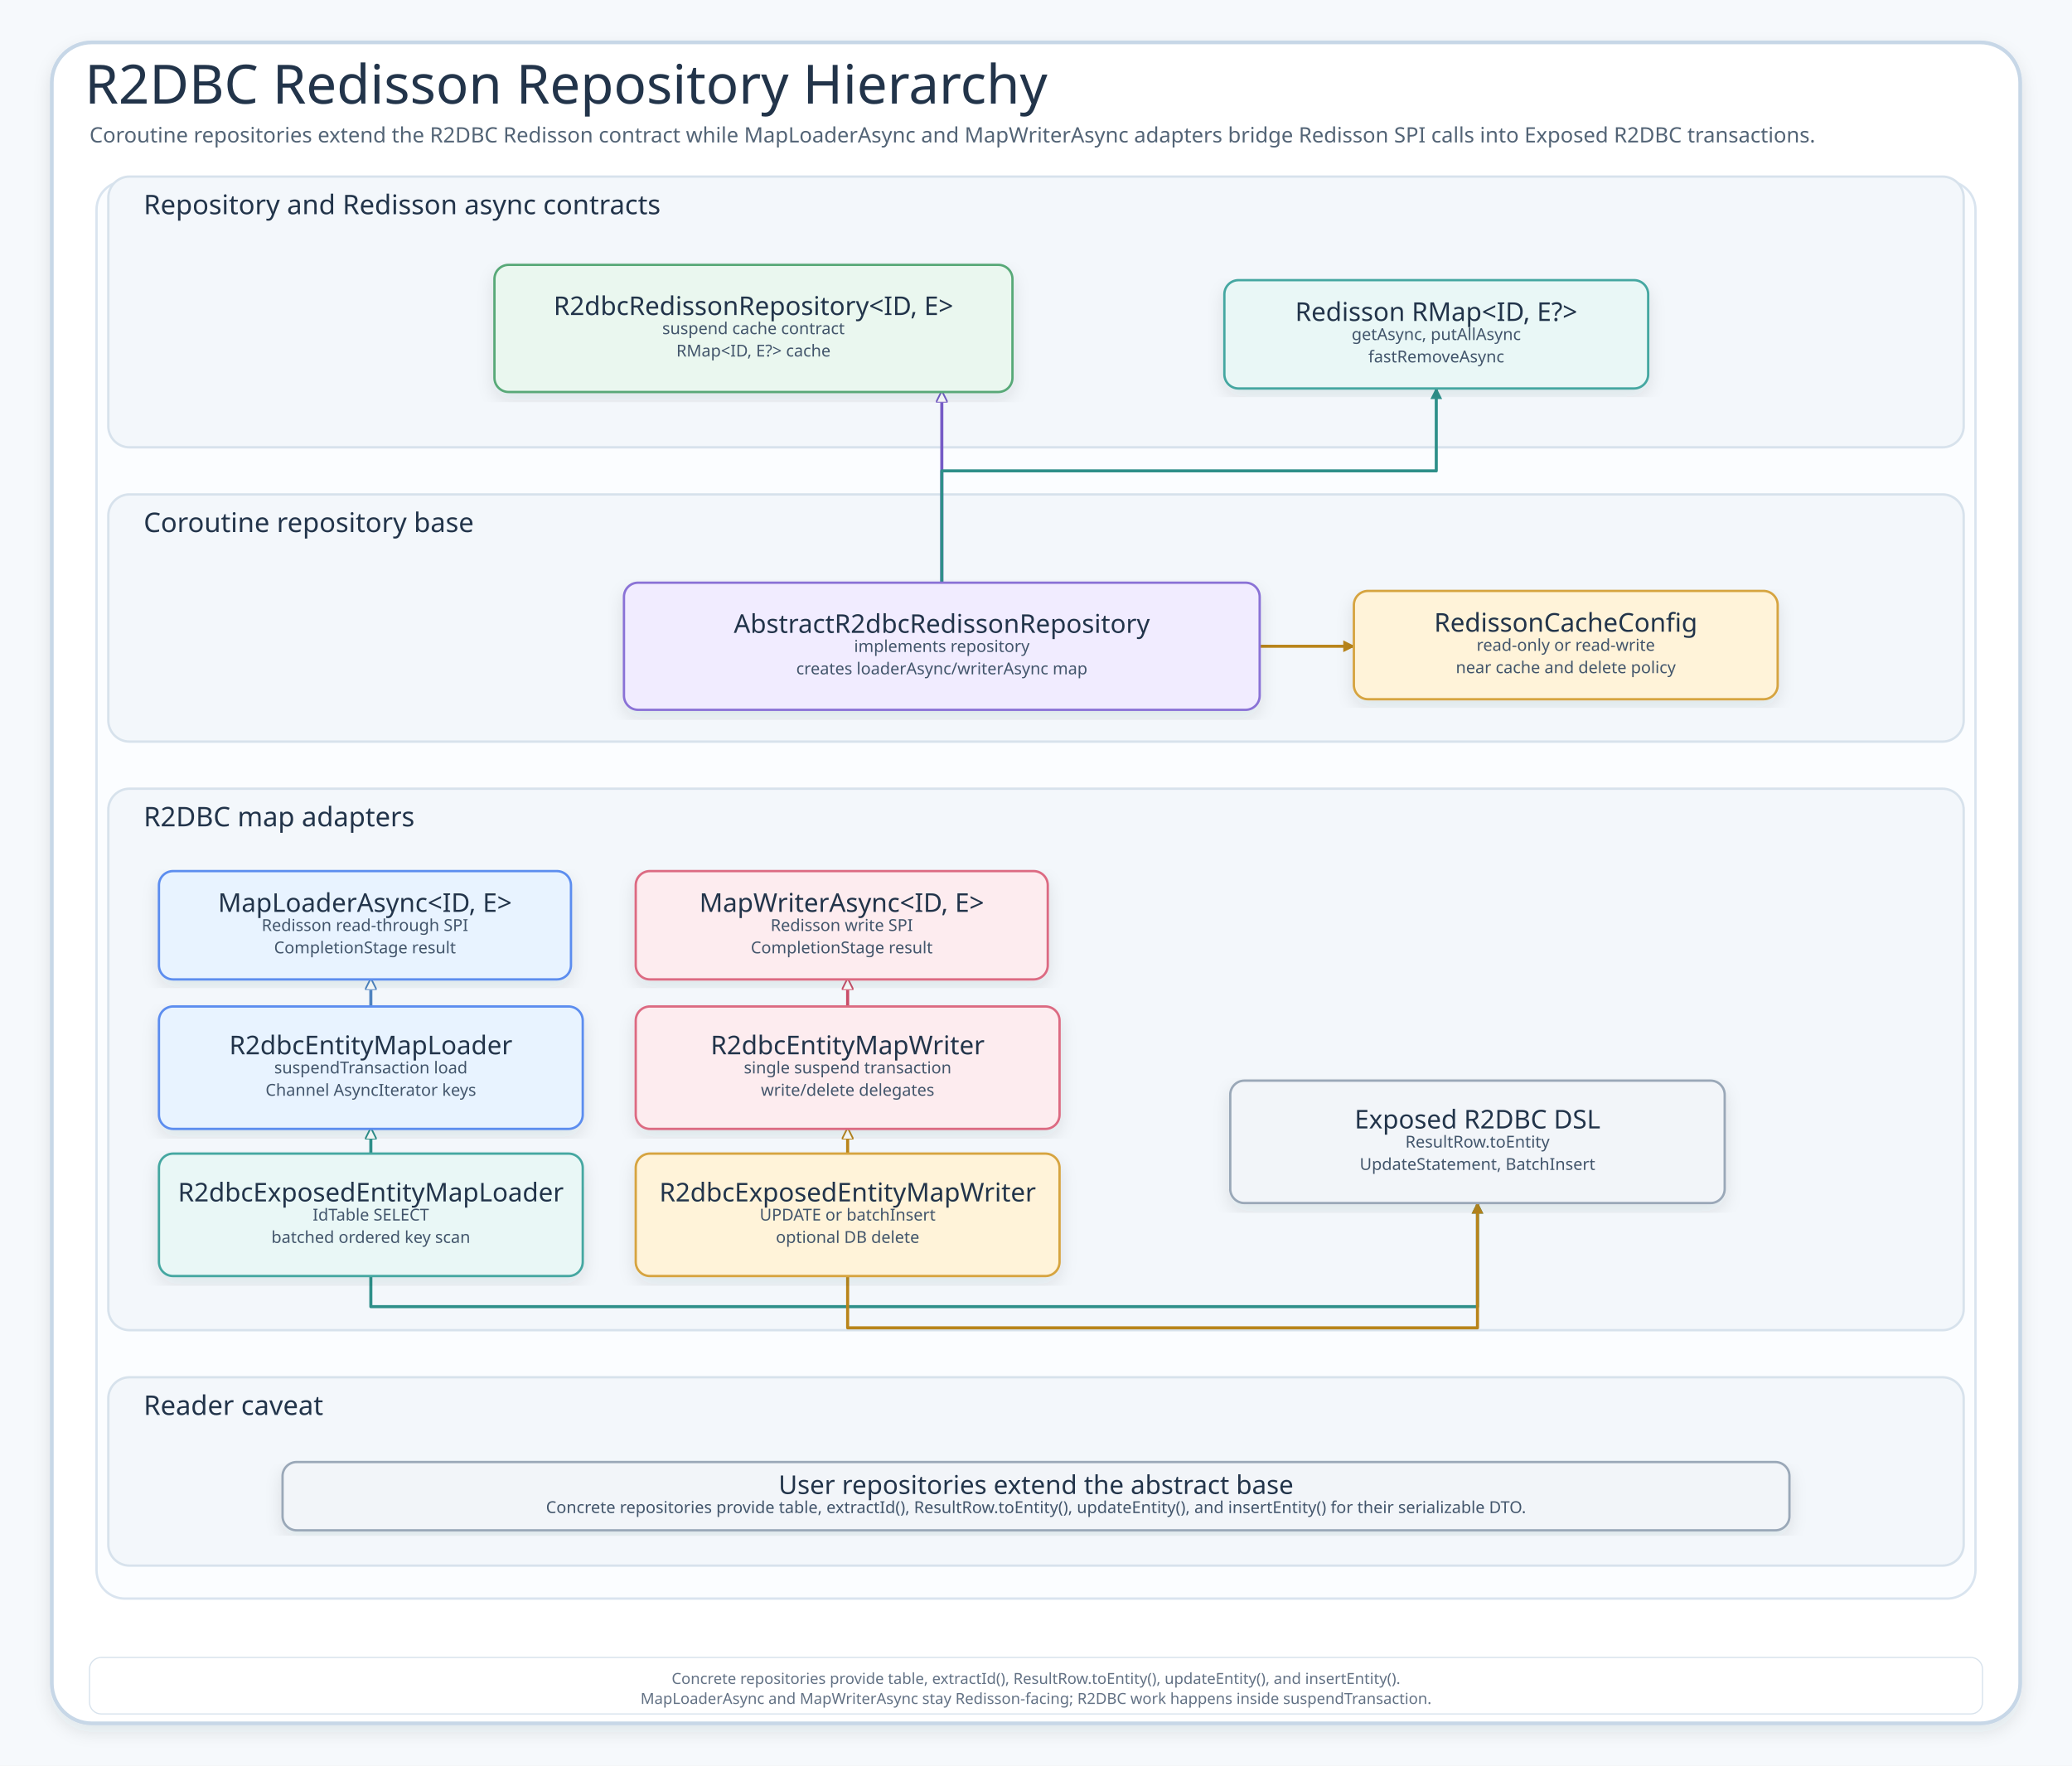
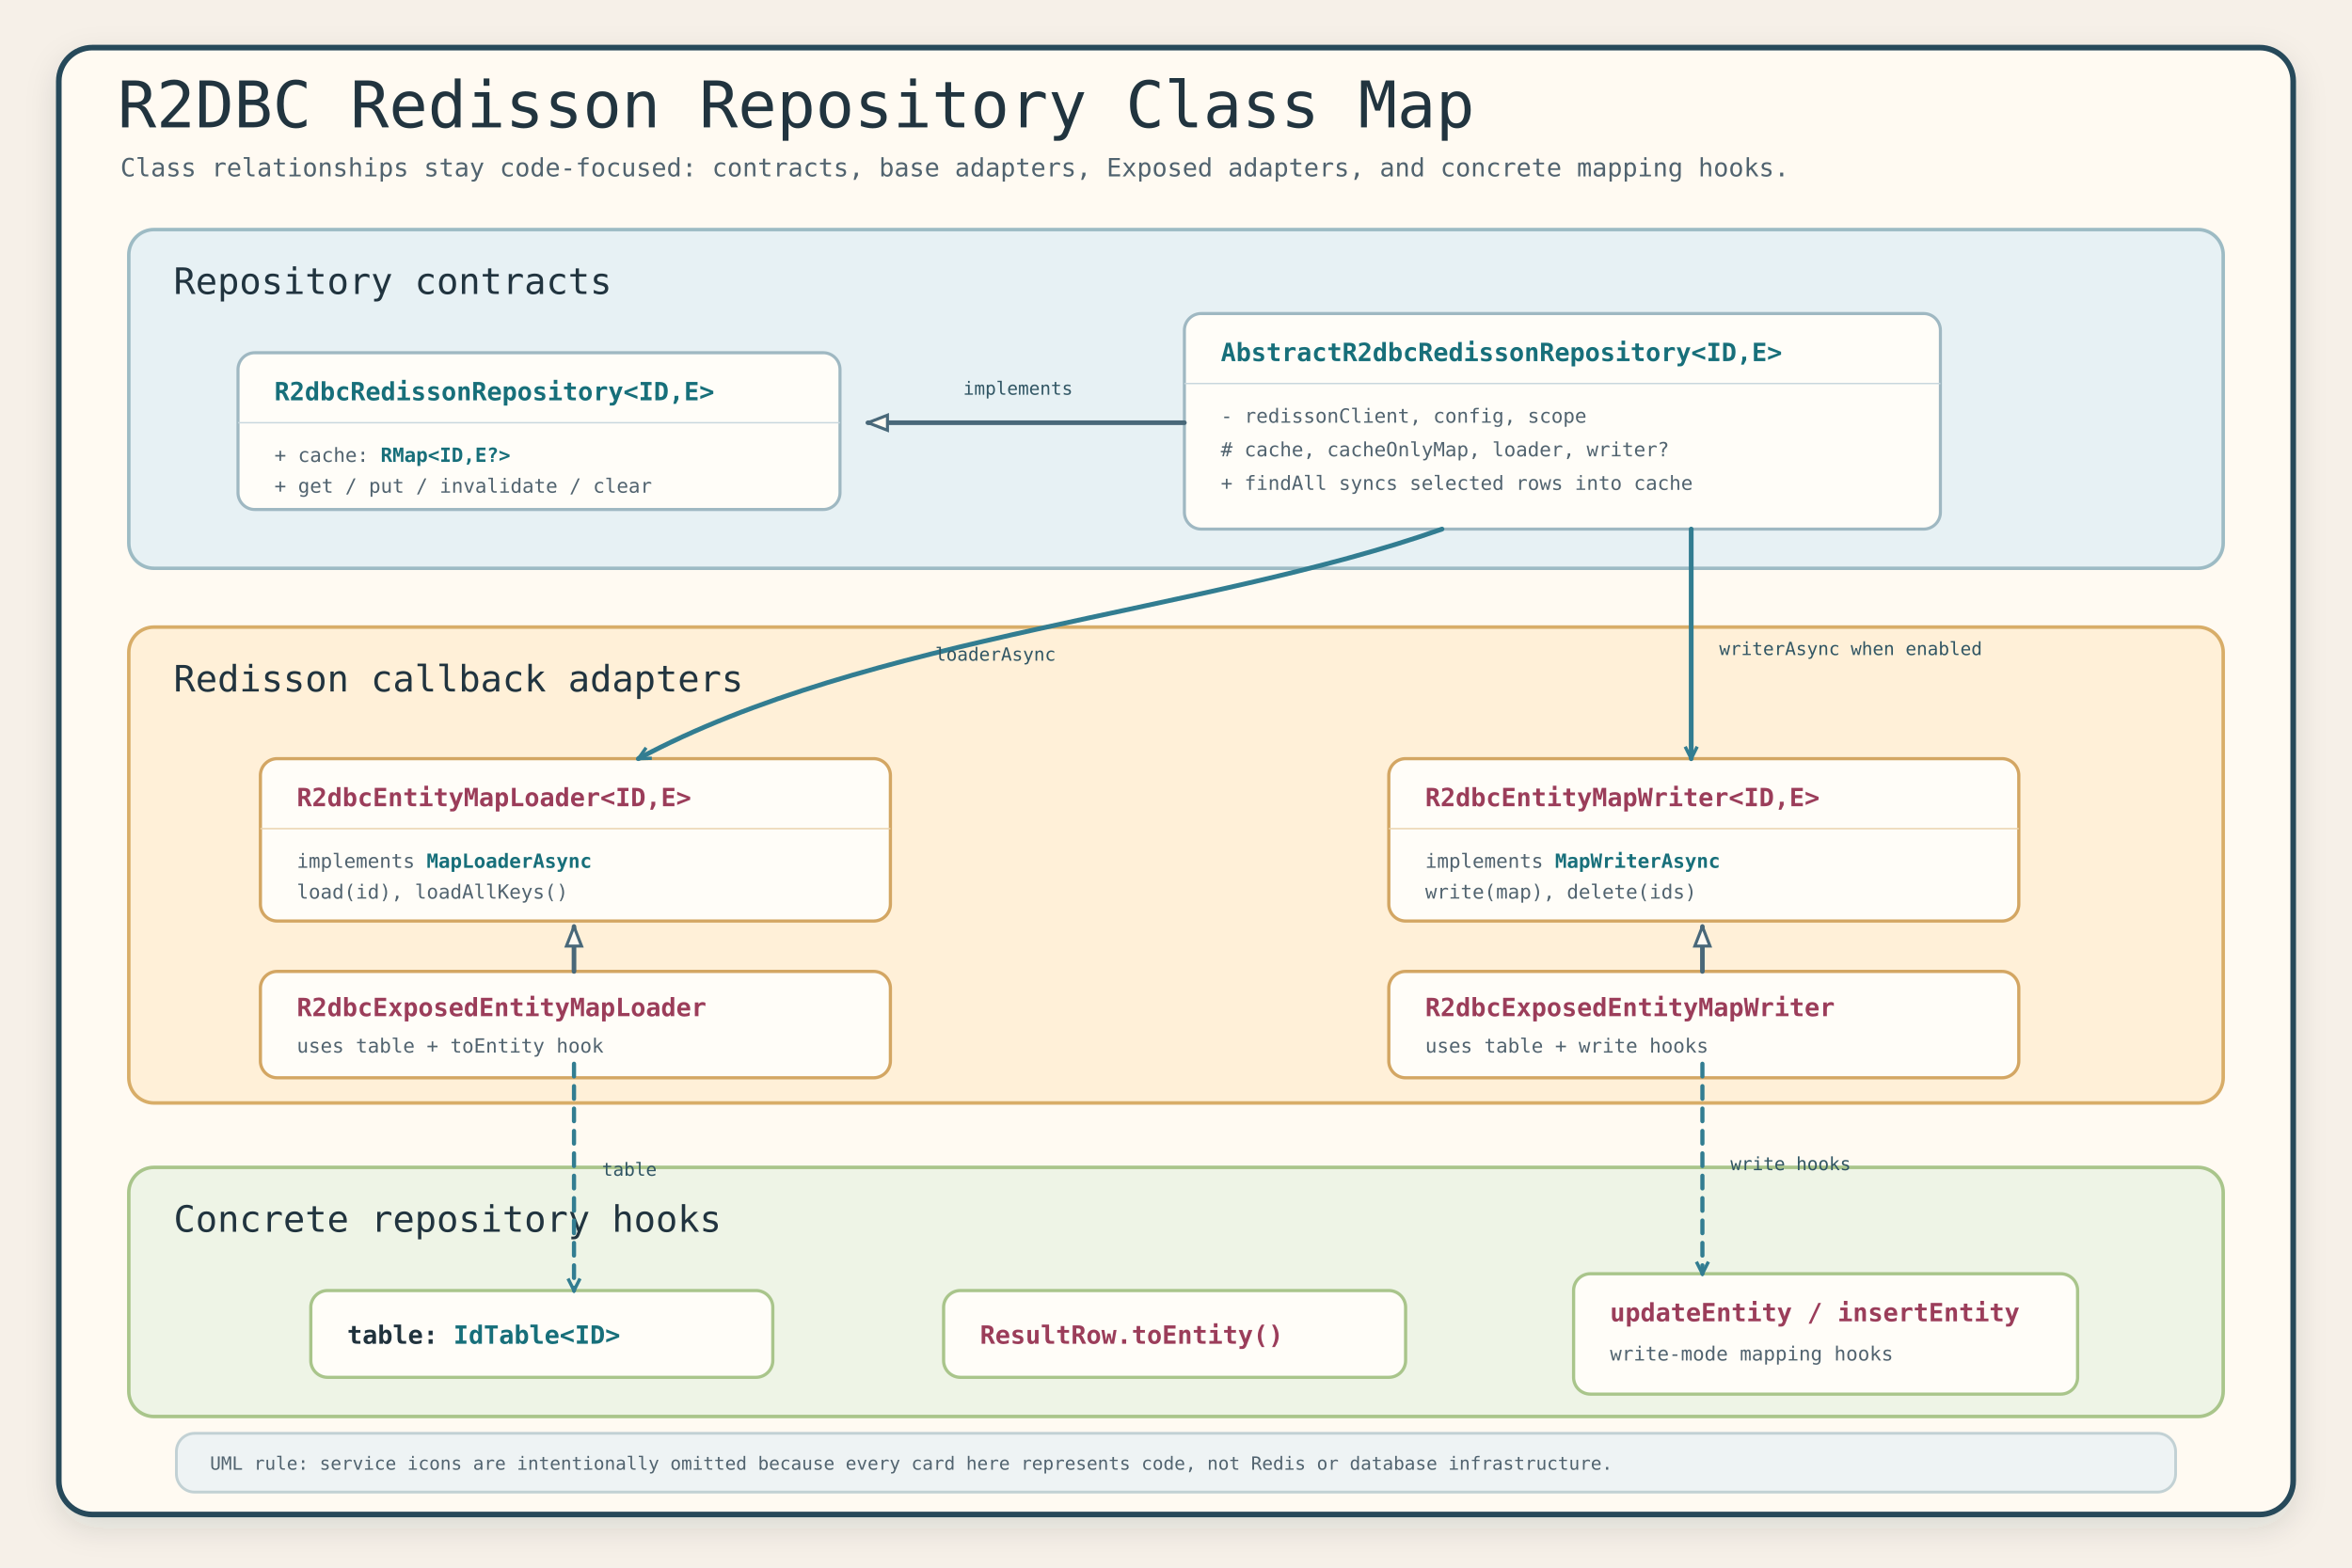
- <svg xmlns="http://www.w3.org/2000/svg" width="1760" height="1500" viewBox="0 0 1760 1500" role="img" aria-labelledby="title desc">
+ <svg xmlns="http://www.w3.org/2000/svg" width="1680" height="1120" viewBox="0 0 1680 1120" role="img" aria-labelledby="title desc">
  <defs>
-     <filter id="shadow" x="-8%" y="-8%" width="116%" height="116%">
-       <feDropShadow dx="0" dy="6" stdDeviation="7" flood-color="#203040" flood-opacity="0.10" />
+     <marker id="hollow" viewBox="0 0 22 18" refX="20" refY="9" markerWidth="17" markerHeight="14" orient="auto" markerUnits="userSpaceOnUse">
+       <path d="M 2 2 L 20 9 L 2 16 Z" fill="#fffaf2" stroke="#496879" stroke-width="2.8" stroke-dasharray="none" />
+     </marker>
+     <marker id="open" viewBox="0 0 14 14" refX="12" refY="7" markerWidth="12" markerHeight="12" orient="auto" markerUnits="userSpaceOnUse">
+       <path d="M 2 2 L 12 7 L 2 12" fill="none" stroke="#327d91" stroke-width="2.8" stroke-dasharray="none" />
+     </marker>
+     <filter id="shadow" x="-10%" y="-10%" width="120%" height="130%">
+       <feDropShadow dx="0" dy="8" stdDeviation="11" flood-color="#20303a" flood-opacity="0.12" />
    </filter>
-     <marker id="arrow" viewBox="0 0 10 10" markerWidth="10" markerHeight="10" refX="9" refY="5" orient="auto" markerUnits="userSpaceOnUse">
-       <path d="M 0 0 L 10 5 L 0 10 Z" fill="context-stroke" />
-     </marker>
-     <marker id="generalizationArrow" viewBox="0 0 10 10" markerWidth="10" markerHeight="10" refX="9" refY="5" orient="auto" markerUnits="userSpaceOnUse">
-       <path d="M 0 0 L 10 5 L 0 10 Z" fill="#FFFFFF" stroke="context-stroke" stroke-width="1.4" stroke-dasharray="none" />
-     </marker>
    <style>
-       .canvas{fill:#F6F9FC}.decor{fill:#FFFFFF;stroke:#C7D7E7;stroke-width:3.2;filter:url(#shadow)}
-       .innerFrame{fill:#FBFDFF;stroke:#D9E4EF;stroke-width:2}
-       .title{font-family:"Architects Daughter";font-size:46px;fill:#22344A;font-weight:400}
-       .subtitle{font-family:"Comic Mono";font-size:18px;fill:#536476;font-weight:400}
-       .group{fill:#F3F7FB;stroke:#D7E2EC;stroke-width:2}.group-title{font-family:"Architects Daughter";font-size:23px;fill:#22344A;font-weight:400}
-       .card-title{font-family:"Architects Daughter";font-size:22px;fill:#22344A;font-weight:400}.detail{font-family:"Comic Mono";font-size:14px;fill:#42556B;font-weight:400}
-       .small{font-family:"Comic Mono";font-size:13px;fill:#627184;font-weight:400}.shape{filter:url(#shadow);stroke-width:2}
-       .connector{fill:none;stroke-width:2.6;marker-end:url(#arrow);stroke-linejoin:round;stroke-linecap:round}.generalization{marker-end:url(#generalizationArrow)}.dashed{stroke-dasharray:7 6}
-       .pill{fill:#FFFFFF;stroke:#D7E2EC;stroke-width:1}
+       .canvas { fill: #f6f0e8; }
+       .frame { fill: #fffaf2; stroke: #28485a; stroke-width: 4; }
+       .title { font-family: "Architects Daughter", "Comic Mono", monospace; font-size: 46px; fill: #21343f; }
+       .subtitle, .cardText, .small, .label { font-family: "Comic Mono", monospace; fill: #51636f; }
+       .subtitle { font-size: 18px; }
+       .clusterTitle { font-family: "Architects Daughter", "Comic Mono", monospace; font-size: 26px; fill: #21343f; }
+       .cardTitle { font-family: "Comic Mono", monospace; font-size: 18px; font-weight: 700; fill: #20323d; }
+       .cardText { font-size: 14px; }
+       .small { font-size: 13px; }
+       .label { font-size: 13px; fill: #315664; }
+       .uml { fill: #fffdf8; stroke: #9fb8c2; stroke-width: 2.2; }
+       .adapter { fill: #fffdf8; stroke: #d3a663; stroke-width: 2.3; }
+       .hook { fill: #fffdf8; stroke: #a9c58b; stroke-width: 2.3; }
+       .generalize { fill: none; stroke: #496879; stroke-width: 3.3; marker-end: url(#hollow); stroke-linecap: round; stroke-linejoin: round; }
+       .depends { fill: none; stroke: #327d91; stroke-width: 3; stroke-dasharray: 9 7; marker-end: url(#open); stroke-linecap: round; stroke-linejoin: round; }
+       .owns { fill: none; stroke: #327d91; stroke-width: 3.4; marker-end: url(#open); stroke-linecap: round; stroke-linejoin: round; }
+       .code { fill: #9b3d5a; font-weight: 700; }
+       .type { fill: #176f7a; font-weight: 700; }
+       .keyword { fill: #8a5b00; font-weight: 700; }
    </style>
  </defs>
-   <rect class="canvas" width="1760" height="1500" />
-   <rect class="decor" x="44" y="36" width="1672" height="1428" rx="34" />
-   <rect class="innerFrame" x="82" y="154" width="1596" height="1204" rx="24" />
-   <text class="title" x="72" y="88">R2DBC Redisson Repository Hierarchy</text>
-   <text class="subtitle" x="76" y="121">Coroutine repositories extend the R2DBC Redisson contract while MapLoaderAsync and MapWriterAsync adapters bridge Redisson SPI calls into Exposed R2DBC transactions.</text>
-   <g id="group-contracts">
-     <rect class="group" x="92" y="150" width="1576" height="230" rx="18" />
-     <text class="group-title" x="122" y="174" dominant-baseline="middle">Repository and Redisson async contracts</text>
+   <rect class="canvas" width="1680" height="1120" />
+   <rect class="frame" x="42" y="34" width="1596" height="1048" rx="24" filter="url(#shadow)" />
+   <text class="title" x="84" y="91">R2DBC Redisson Repository Class Map</text>
+   <text class="subtitle" x="86" y="126">Class relationships stay code-focused: contracts, base adapters, Exposed adapters, and concrete mapping hooks.</text>
+   <rect x="92" y="164" width="1496" height="242" rx="18" fill="#e7f1f4" stroke="#9dbbc4" stroke-width="2.5" />
+   <text class="clusterTitle" x="124" y="210">Repository contracts</text>
+   <g transform="translate(170 252)">
+     <rect class="uml" x="0" y="0" width="430" height="112" rx="12" />
+     <text class="cardTitle type" x="26" y="34">R2dbcRedissonRepository&lt;ID,E&gt;</text>
+     <line x1="0" y1="50" x2="430" y2="50" stroke="#c8d7dd" />
+     <text class="cardText" x="26" y="78">+ cache: <tspan class="type">RMap&lt;ID,E?&gt;</tspan>
+     </text>
+     <text class="cardText" x="26" y="100">+ get / put / invalidate / clear</text>
  </g>
-   <g id="group-repository">
-     <rect class="group" x="92" y="420" width="1576" height="210" rx="18" />
-     <text class="group-title" x="122" y="444" dominant-baseline="middle">Coroutine repository base</text>
+   <g transform="translate(846 224)">
+     <rect class="uml" x="0" y="0" width="540" height="154" rx="12" />
+     <text class="cardTitle type" x="26" y="34">AbstractR2dbcRedissonRepository&lt;ID,E&gt;</text>
+     <line x1="0" y1="50" x2="540" y2="50" stroke="#c8d7dd" />
+     <text class="cardText" x="26" y="78">- redissonClient, config, scope</text>
+     <text class="cardText" x="26" y="102"># cache, cacheOnlyMap, loader, writer?</text>
+     <text class="cardText" x="26" y="126">+ findAll syncs selected rows into cache</text>
  </g>
-   <g id="group-adapters">
-     <rect class="group" x="92" y="670" width="1576" height="460" rx="18" />
-     <text class="group-title" x="122" y="694" dominant-baseline="middle">R2DBC map adapters</text>
+   <path class="generalize" d="M846 302 H620" />
+   <text class="label" x="688" y="282">implements</text>
+   <rect x="92" y="448" width="1496" height="340" rx="18" fill="#fff0d8" stroke="#d8ad68" stroke-width="2.5" />
+   <text class="clusterTitle" x="124" y="494">Redisson callback adapters</text>
+   <g transform="translate(186 542)">
+     <rect class="adapter" x="0" y="0" width="450" height="116" rx="12" />
+     <text class="cardTitle code" x="26" y="34">R2dbcEntityMapLoader&lt;ID,E&gt;</text>
+     <line x1="0" y1="50" x2="450" y2="50" stroke="#ead3ad" />
+     <text class="cardText" x="26" y="78">implements <tspan class="type">MapLoaderAsync</tspan>
+     </text>
+     <text class="cardText" x="26" y="100">load(id), loadAllKeys()</text>
  </g>
-   <g id="group-note">
-     <rect class="group" x="92" y="1170" width="1576" height="160" rx="18" />
-     <text class="group-title" x="122" y="1194" dominant-baseline="middle">Reader caveat</text>
+   <g transform="translate(992 542)">
+     <rect class="adapter" x="0" y="0" width="450" height="116" rx="12" />
+     <text class="cardTitle code" x="26" y="34">R2dbcEntityMapWriter&lt;ID,E&gt;</text>
+     <line x1="0" y1="50" x2="450" y2="50" stroke="#ead3ad" />
+     <text class="cardText" x="26" y="78">implements <tspan class="type">MapWriterAsync</tspan>
+     </text>
+     <text class="cardText" x="26" y="100">write(map), delete(ids)</text>
  </g>
-   <path id="route-abstract-repo-repo-api" data-edge="abstract-repo-&gt;repo-api" data-label="implements suspend contract" class="connector generalization" d="M 800 495 L 800 333" stroke="#755BC6" />
-   <path id="route-abstract-repo-config" data-edge="abstract-repo-&gt;config" data-label="reads cache policy" class="connector" d="M 1070 549 L 1150 549" stroke="#B9851B" />
-   <path id="route-entity-loader-loader-api" data-edge="entity-loader-&gt;loader-api" data-label="implements" class="connector generalization" d="M 315 855 L 315 832" stroke="#4F83BF" />
-   <path id="route-entity-writer-writer-api" data-edge="entity-writer-&gt;writer-api" data-label="implements" class="connector generalization" d="M 720 855 L 720 832" stroke="#C94D68" />
-   <path id="route-exposed-loader-entity-loader" data-edge="exposed-loader-&gt;entity-loader" data-label="extends" class="connector generalization" d="M 315 980 L 315 959" stroke="#2E8F89" />
-   <path id="route-exposed-writer-entity-writer" data-edge="exposed-writer-&gt;entity-writer" data-label="extends" class="connector generalization" d="M 720 980 L 720 959" stroke="#B9851B" />
-   <path id="route-abstract-repo-rmap" data-edge="abstract-repo-&gt;rmap" data-label="owns cache map" class="connector" d="M 800 495 L 800 400 L 1220 400 L 1220 330" stroke="#2E8F89" />
-   <path id="route-exposed-loader-r2dbc-dsl" data-edge="exposed-loader-&gt;r2dbc-dsl" data-label="uses SELECT" class="connector" d="M 315 1084 L 315 1110 L 1255 1110 L 1255 1022" stroke="#2E8F89" />
-   <path id="route-exposed-writer-r2dbc-dsl" data-edge="exposed-writer-&gt;r2dbc-dsl" data-label="uses write/delete DSL" class="connector" d="M 720 1084 L 720 1128 L 1255 1128 L 1255 1022" stroke="#B9851B" />
-   <g id="node-repo-api" data-node="repo-api" transform="translate(420,225)">
-     <rect class="shape" x="0" y="0" width="440" height="108" rx="12" fill="#EAF7EF" stroke="#58A978" />
-     <text class="card-title" x="220" y="35" text-anchor="middle" dominant-baseline="middle">R2dbcRedissonRepository&lt;ID, E&gt;</text>
-     <text class="detail" x="220" y="54" text-anchor="middle" dominant-baseline="middle">suspend cache contract</text>
-     <text class="detail" x="220" y="73" text-anchor="middle" dominant-baseline="middle">RMap&lt;ID, E?&gt; cache</text>
+   <g transform="translate(186 694)">
+     <rect class="adapter" x="0" y="0" width="450" height="76" rx="12" />
+     <text class="cardTitle code" x="26" y="32">R2dbcExposedEntityMapLoader</text>
+     <text class="cardText" x="26" y="58">uses table + toEntity hook</text>
  </g>
-   <g id="node-rmap" data-node="rmap" transform="translate(1040,238)">
-     <rect class="shape" x="0" y="0" width="360" height="92" rx="12" fill="#E9F7F6" stroke="#45A7A1" />
-     <text class="card-title" x="180" y="27" text-anchor="middle" dominant-baseline="middle">Redisson RMap&lt;ID, E?&gt;</text>
-     <text class="detail" x="180" y="46" text-anchor="middle" dominant-baseline="middle">getAsync, putAllAsync</text>
-     <text class="detail" x="180" y="65" text-anchor="middle" dominant-baseline="middle">fastRemoveAsync</text>
+   <g transform="translate(992 694)">
+     <rect class="adapter" x="0" y="0" width="450" height="76" rx="12" />
+     <text class="cardTitle code" x="26" y="32">R2dbcExposedEntityMapWriter</text>
+     <text class="cardText" x="26" y="58">uses table + write hooks</text>
  </g>
-   <g id="node-abstract-repo" data-node="abstract-repo" transform="translate(530,495)">
-     <rect class="shape" x="0" y="0" width="540" height="108" rx="12" fill="#F1ECFF" stroke="#8A72D6" />
-     <text class="card-title" x="270" y="35" text-anchor="middle" dominant-baseline="middle">AbstractR2dbcRedissonRepository</text>
-     <text class="detail" x="270" y="54" text-anchor="middle" dominant-baseline="middle">implements repository</text>
-     <text class="detail" x="270" y="73" text-anchor="middle" dominant-baseline="middle">creates loaderAsync/writerAsync map</text>
+   <path class="generalize" d="M410 694 V662" />
+   <path class="generalize" d="M1216 694 V662" />
+   <path class="owns" d="M1030 378 C860 438 620 454 456 542" />
+   <text class="label" x="668" y="472">loaderAsync</text>
+   <path class="owns" d="M1208 378 V542" />
+   <text class="label" x="1228" y="468">writerAsync when enabled</text>
+   <rect x="92" y="834" width="1496" height="178" rx="18" fill="#eef4e6" stroke="#a9c58b" stroke-width="2.5" />
+   <text class="clusterTitle" x="124" y="880">Concrete repository hooks</text>
+   <g transform="translate(222 922)">
+     <rect class="hook" x="0" y="0" width="330" height="62" rx="12" />
+     <text class="cardTitle" x="26" y="38">table: <tspan class="type">IdTable&lt;ID&gt;</tspan>
+     </text>
  </g>
-   <g id="node-config" data-node="config" transform="translate(1150,502)">
-     <rect class="shape" x="0" y="0" width="360" height="92" rx="12" fill="#FFF3D9" stroke="#D6A441" />
-     <text class="card-title" x="180" y="27" text-anchor="middle" dominant-baseline="middle">RedissonCacheConfig</text>
-     <text class="detail" x="180" y="46" text-anchor="middle" dominant-baseline="middle">read-only or read-write</text>
-     <text class="detail" x="180" y="65" text-anchor="middle" dominant-baseline="middle">near cache and delete policy</text>
+   <g transform="translate(674 922)">
+     <rect class="hook" x="0" y="0" width="330" height="62" rx="12" />
+     <text class="cardTitle code" x="26" y="38">ResultRow.toEntity()</text>
  </g>
-   <g id="node-loader-api" data-node="loader-api" transform="translate(135,740)">
-     <rect class="shape" x="0" y="0" width="350" height="92" rx="12" fill="#E8F3FF" stroke="#5B8DEF" />
-     <text class="card-title" x="175" y="27" text-anchor="middle" dominant-baseline="middle">MapLoaderAsync&lt;ID, E&gt;</text>
-     <text class="detail" x="175" y="46" text-anchor="middle" dominant-baseline="middle">Redisson read-through SPI</text>
-     <text class="detail" x="175" y="65" text-anchor="middle" dominant-baseline="middle">CompletionStage result</text>
+   <g transform="translate(1124 910)">
+     <rect class="hook" x="0" y="0" width="360" height="86" rx="12" />
+     <text class="cardTitle code" x="26" y="34">updateEntity / insertEntity</text>
+     <text class="cardText" x="26" y="62">write-mode mapping hooks</text>
  </g>
-   <g id="node-writer-api" data-node="writer-api" transform="translate(540,740)">
-     <rect class="shape" x="0" y="0" width="350" height="92" rx="12" fill="#FDECEF" stroke="#DC6B82" />
-     <text class="card-title" x="175" y="27" text-anchor="middle" dominant-baseline="middle">MapWriterAsync&lt;ID, E&gt;</text>
-     <text class="detail" x="175" y="46" text-anchor="middle" dominant-baseline="middle">Redisson write SPI</text>
-     <text class="detail" x="175" y="65" text-anchor="middle" dominant-baseline="middle">CompletionStage result</text>
-   </g>
-   <g id="node-entity-loader" data-node="entity-loader" transform="translate(135,855)">
-     <rect class="shape" x="0" y="0" width="360" height="104" rx="12" fill="#E8F3FF" stroke="#5B8DEF" />
-     <text class="card-title" x="180" y="33" text-anchor="middle" dominant-baseline="middle">R2dbcEntityMapLoader</text>
-     <text class="detail" x="180" y="52" text-anchor="middle" dominant-baseline="middle">suspendTransaction load</text>
-     <text class="detail" x="180" y="71" text-anchor="middle" dominant-baseline="middle">Channel AsyncIterator keys</text>
-   </g>
-   <g id="node-entity-writer" data-node="entity-writer" transform="translate(540,855)">
-     <rect class="shape" x="0" y="0" width="360" height="104" rx="12" fill="#FDECEF" stroke="#DC6B82" />
-     <text class="card-title" x="180" y="33" text-anchor="middle" dominant-baseline="middle">R2dbcEntityMapWriter</text>
-     <text class="detail" x="180" y="52" text-anchor="middle" dominant-baseline="middle">single suspend transaction</text>
-     <text class="detail" x="180" y="71" text-anchor="middle" dominant-baseline="middle">write/delete delegates</text>
-   </g>
-   <g id="node-exposed-loader" data-node="exposed-loader" transform="translate(135,980)">
-     <rect class="shape" x="0" y="0" width="360" height="104" rx="12" fill="#E9F7F6" stroke="#45A7A1" />
-     <text class="card-title" x="180" y="33" text-anchor="middle" dominant-baseline="middle">R2dbcExposedEntityMapLoader</text>
-     <text class="detail" x="180" y="52" text-anchor="middle" dominant-baseline="middle">IdTable SELECT</text>
-     <text class="detail" x="180" y="71" text-anchor="middle" dominant-baseline="middle">batched ordered key scan</text>
-   </g>
-   <g id="node-exposed-writer" data-node="exposed-writer" transform="translate(540,980)">
-     <rect class="shape" x="0" y="0" width="360" height="104" rx="12" fill="#FFF3D9" stroke="#D6A441" />
-     <text class="card-title" x="180" y="33" text-anchor="middle" dominant-baseline="middle">R2dbcExposedEntityMapWriter</text>
-     <text class="detail" x="180" y="52" text-anchor="middle" dominant-baseline="middle">UPDATE or batchInsert</text>
-     <text class="detail" x="180" y="71" text-anchor="middle" dominant-baseline="middle">optional DB delete</text>
-   </g>
-   <g id="node-r2dbc-dsl" data-node="r2dbc-dsl" transform="translate(1045,918)">
-     <rect class="shape" x="0" y="0" width="420" height="104" rx="12" fill="#F2F5F9" stroke="#9AA8B8" />
-     <text class="card-title" x="210" y="33" text-anchor="middle" dominant-baseline="middle">Exposed R2DBC DSL</text>
-     <text class="detail" x="210" y="52" text-anchor="middle" dominant-baseline="middle">ResultRow.toEntity</text>
-     <text class="detail" x="210" y="71" text-anchor="middle" dominant-baseline="middle">UpdateStatement, BatchInsert</text>
-   </g>
-   <g id="node-caveat" data-node="caveat" transform="translate(240,1242)">
-     <rect class="shape" x="0" y="0" width="1280" height="58" rx="12" fill="#F2F5F9" stroke="#9AA8B8" />
-     <text class="card-title" x="640" y="19.5" text-anchor="middle" dominant-baseline="middle">User repositories extend the abstract base</text>
-     <text class="detail" x="640" y="38.5" text-anchor="middle" dominant-baseline="middle">Concrete repositories provide table, extractId(), ResultRow.toEntity(), updateEntity(), and insertEntity() for their serializable DTO.</text>
-   </g>
-   <g transform="translate(76,1408)">
-     <rect class="pill" x="0" y="0" width="1608" height="48" rx="10" />
-     <text class="small" x="804" y="18" text-anchor="middle" dominant-baseline="middle">Concrete repositories provide table, extractId(), ResultRow.toEntity(), updateEntity(), and insertEntity().</text>
-     <text class="small" x="804" y="35" text-anchor="middle" dominant-baseline="middle">MapLoaderAsync and MapWriterAsync stay Redisson-facing; R2DBC work happens inside suspendTransaction.</text>
-   </g>
+   <path class="depends" d="M410 760 V922" />
+   <text class="label" x="430" y="840">table</text>
+   <path class="depends" d="M1216 760 V910" />
+   <text class="label" x="1236" y="836">write hooks</text>
+   <rect x="126" y="1024" width="1428" height="42" rx="13" fill="#eef3f4" stroke="#c2d1d4" stroke-width="2" />
+   <text class="small" x="150" y="1050">UML rule: service icons are intentionally omitted because every card here represents code, not Redis or database infrastructure.</text>
</svg>
